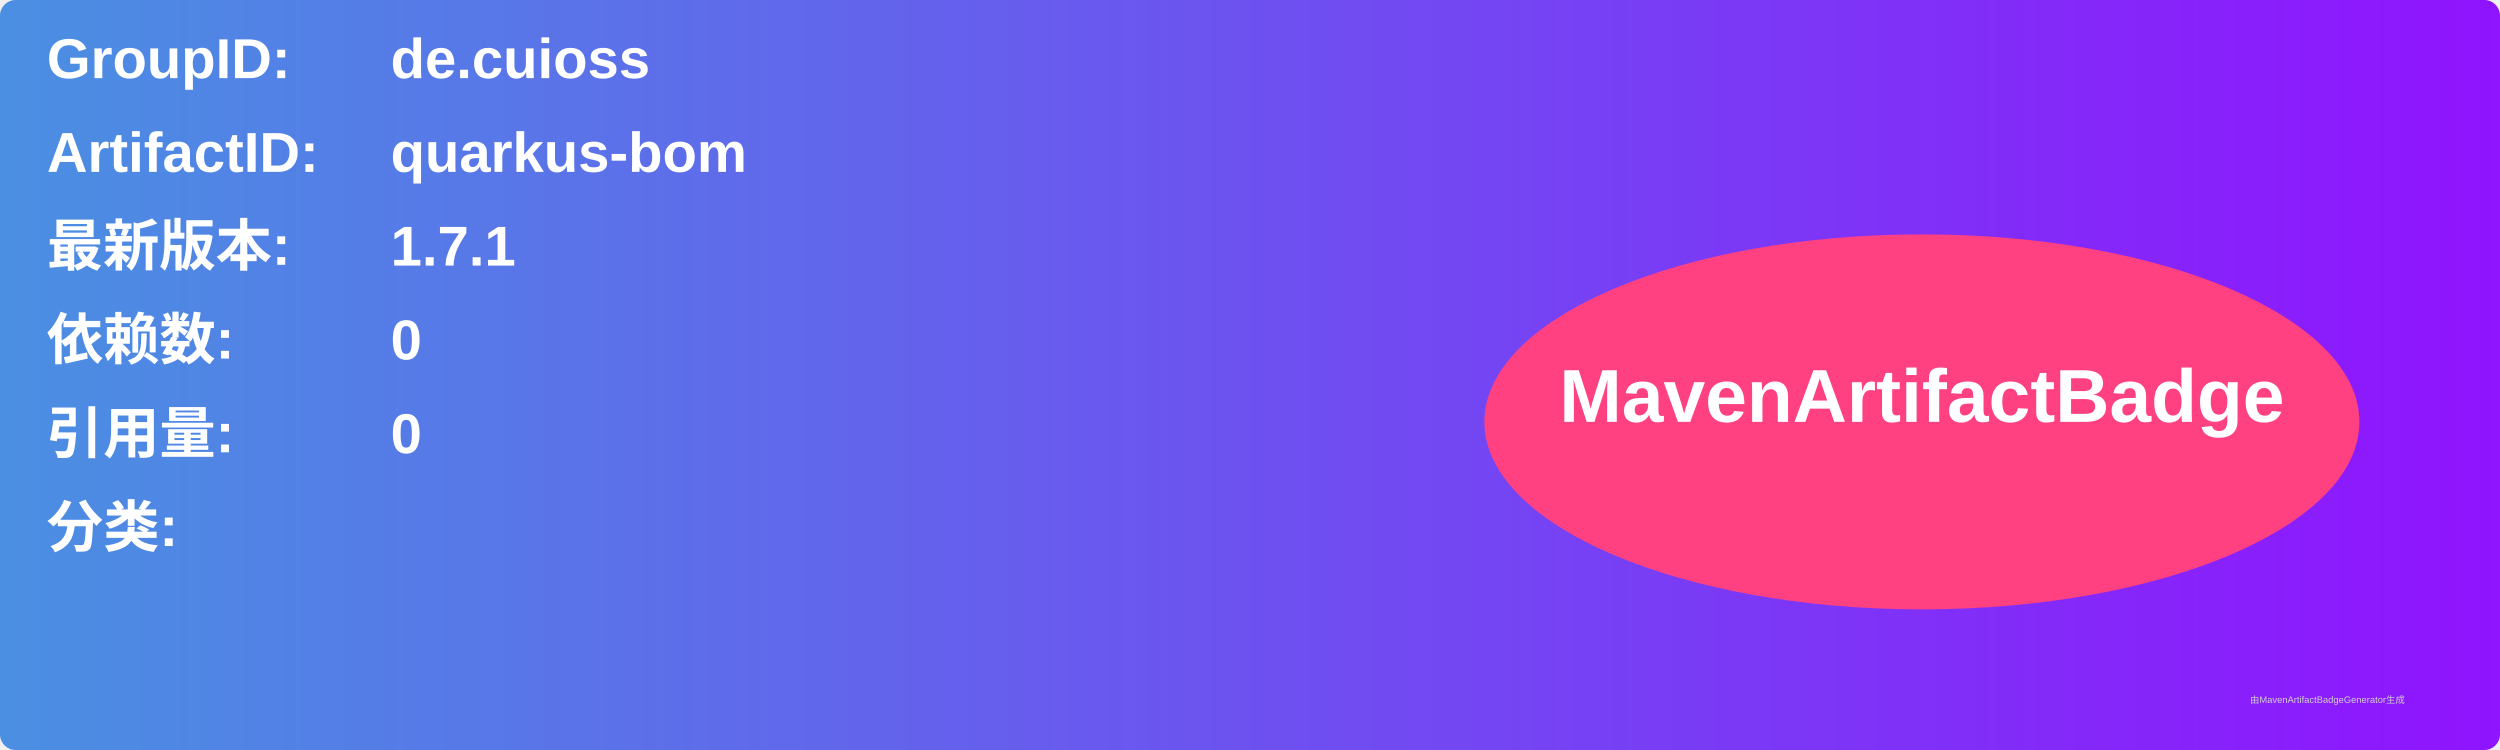
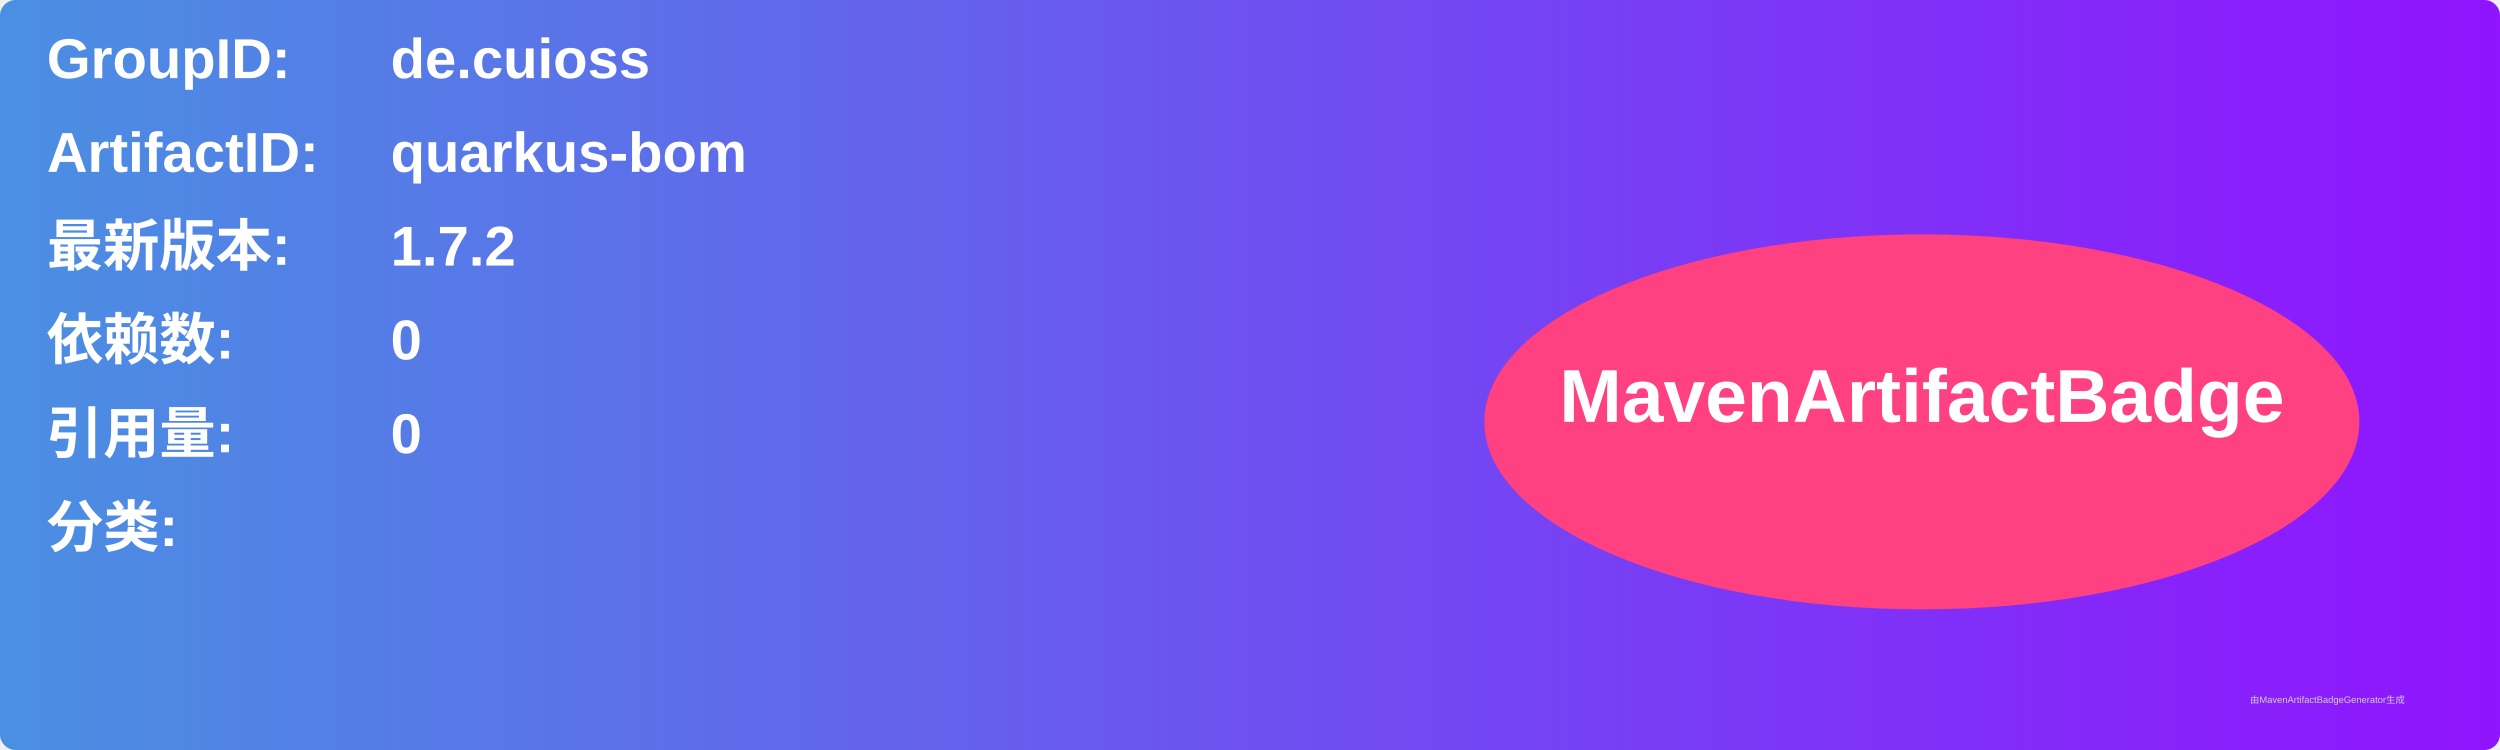
<svg xmlns="http://www.w3.org/2000/svg" width="800" height="240" viewBox="0 0 800 240">
  <linearGradient id="grad" x1="0%" y1="0%" x2="100%" y2="0%">
    <stop offset="0%" stop-color="#4a90e2" />
    <stop offset="100%" stop-color="#9013fe" />
  </linearGradient>
  <rect width="100%" height="100%" rx="5" ry="5" fill="url(#grad)" />
  <g transform="translate(15, 15)">
    <text x="0" y="10" font-family="Arial" font-size="18" fill="white" font-weight="bold" width="260">GroupID:</text>
    <text x="110" y="10" font-family="Arial" font-size="18" fill="white" font-weight="bold" width="460">de.cuioss</text>
    <text x="0" y="40" font-family="Arial" font-size="18" fill="white" font-weight="bold" width="260">ArtifactID:</text>
    <text x="110" y="40" font-family="Arial" font-size="18" fill="white" font-weight="bold" width="460">quarkus-bom</text>
    <text x="0" y="70" font-family="Arial" font-size="18" fill="white" font-weight="bold">最新版本:</text>
    <text x="110" y="70" font-family="Arial" font-size="18" fill="white" font-weight="bold">
-       <tspan font-weight="bold">1.7.1</tspan>
+       <tspan font-weight="bold">1.7.2</tspan>
    </text>
    <text x="0" y="100" font-family="Arial" font-size="18" fill="white" font-weight="bold">依赖数: </text>
    <text x="110" y="100" font-family="Arial" font-size="18" fill="white">
      <tspan font-weight="bold">0</tspan>
    </text>
    <text x="0" y="130" font-family="Arial" font-size="18" fill="white" font-weight="bold">引用量: </text>
    <text x="110" y="130" font-family="Arial" font-size="18" fill="white">
      <tspan font-weight="bold">0</tspan>
    </text>
    <text x="0" y="160" font-family="Arial" font-size="18" fill="white" font-weight="bold">分类:</text>
    <text x="10" y="190" font-family="Arial" font-size="10" fill="white">
      <tspan font-weight="bold" />
    </text>
    <ellipse cx="600" cy="120" rx="140" ry="60" fill="#ff4081" />
    <text x="600" y="120" text-anchor="middle" font-family="Arial" font-size="24" fill="white" font-weight="bold">MavenArtifactBadge</text>
  </g>
  <text x="720" y="225" font-family="Arial" font-size="3" fill="#d0d0d0">由MavenArtifactBadgeGenerator生成</text>
</svg>
